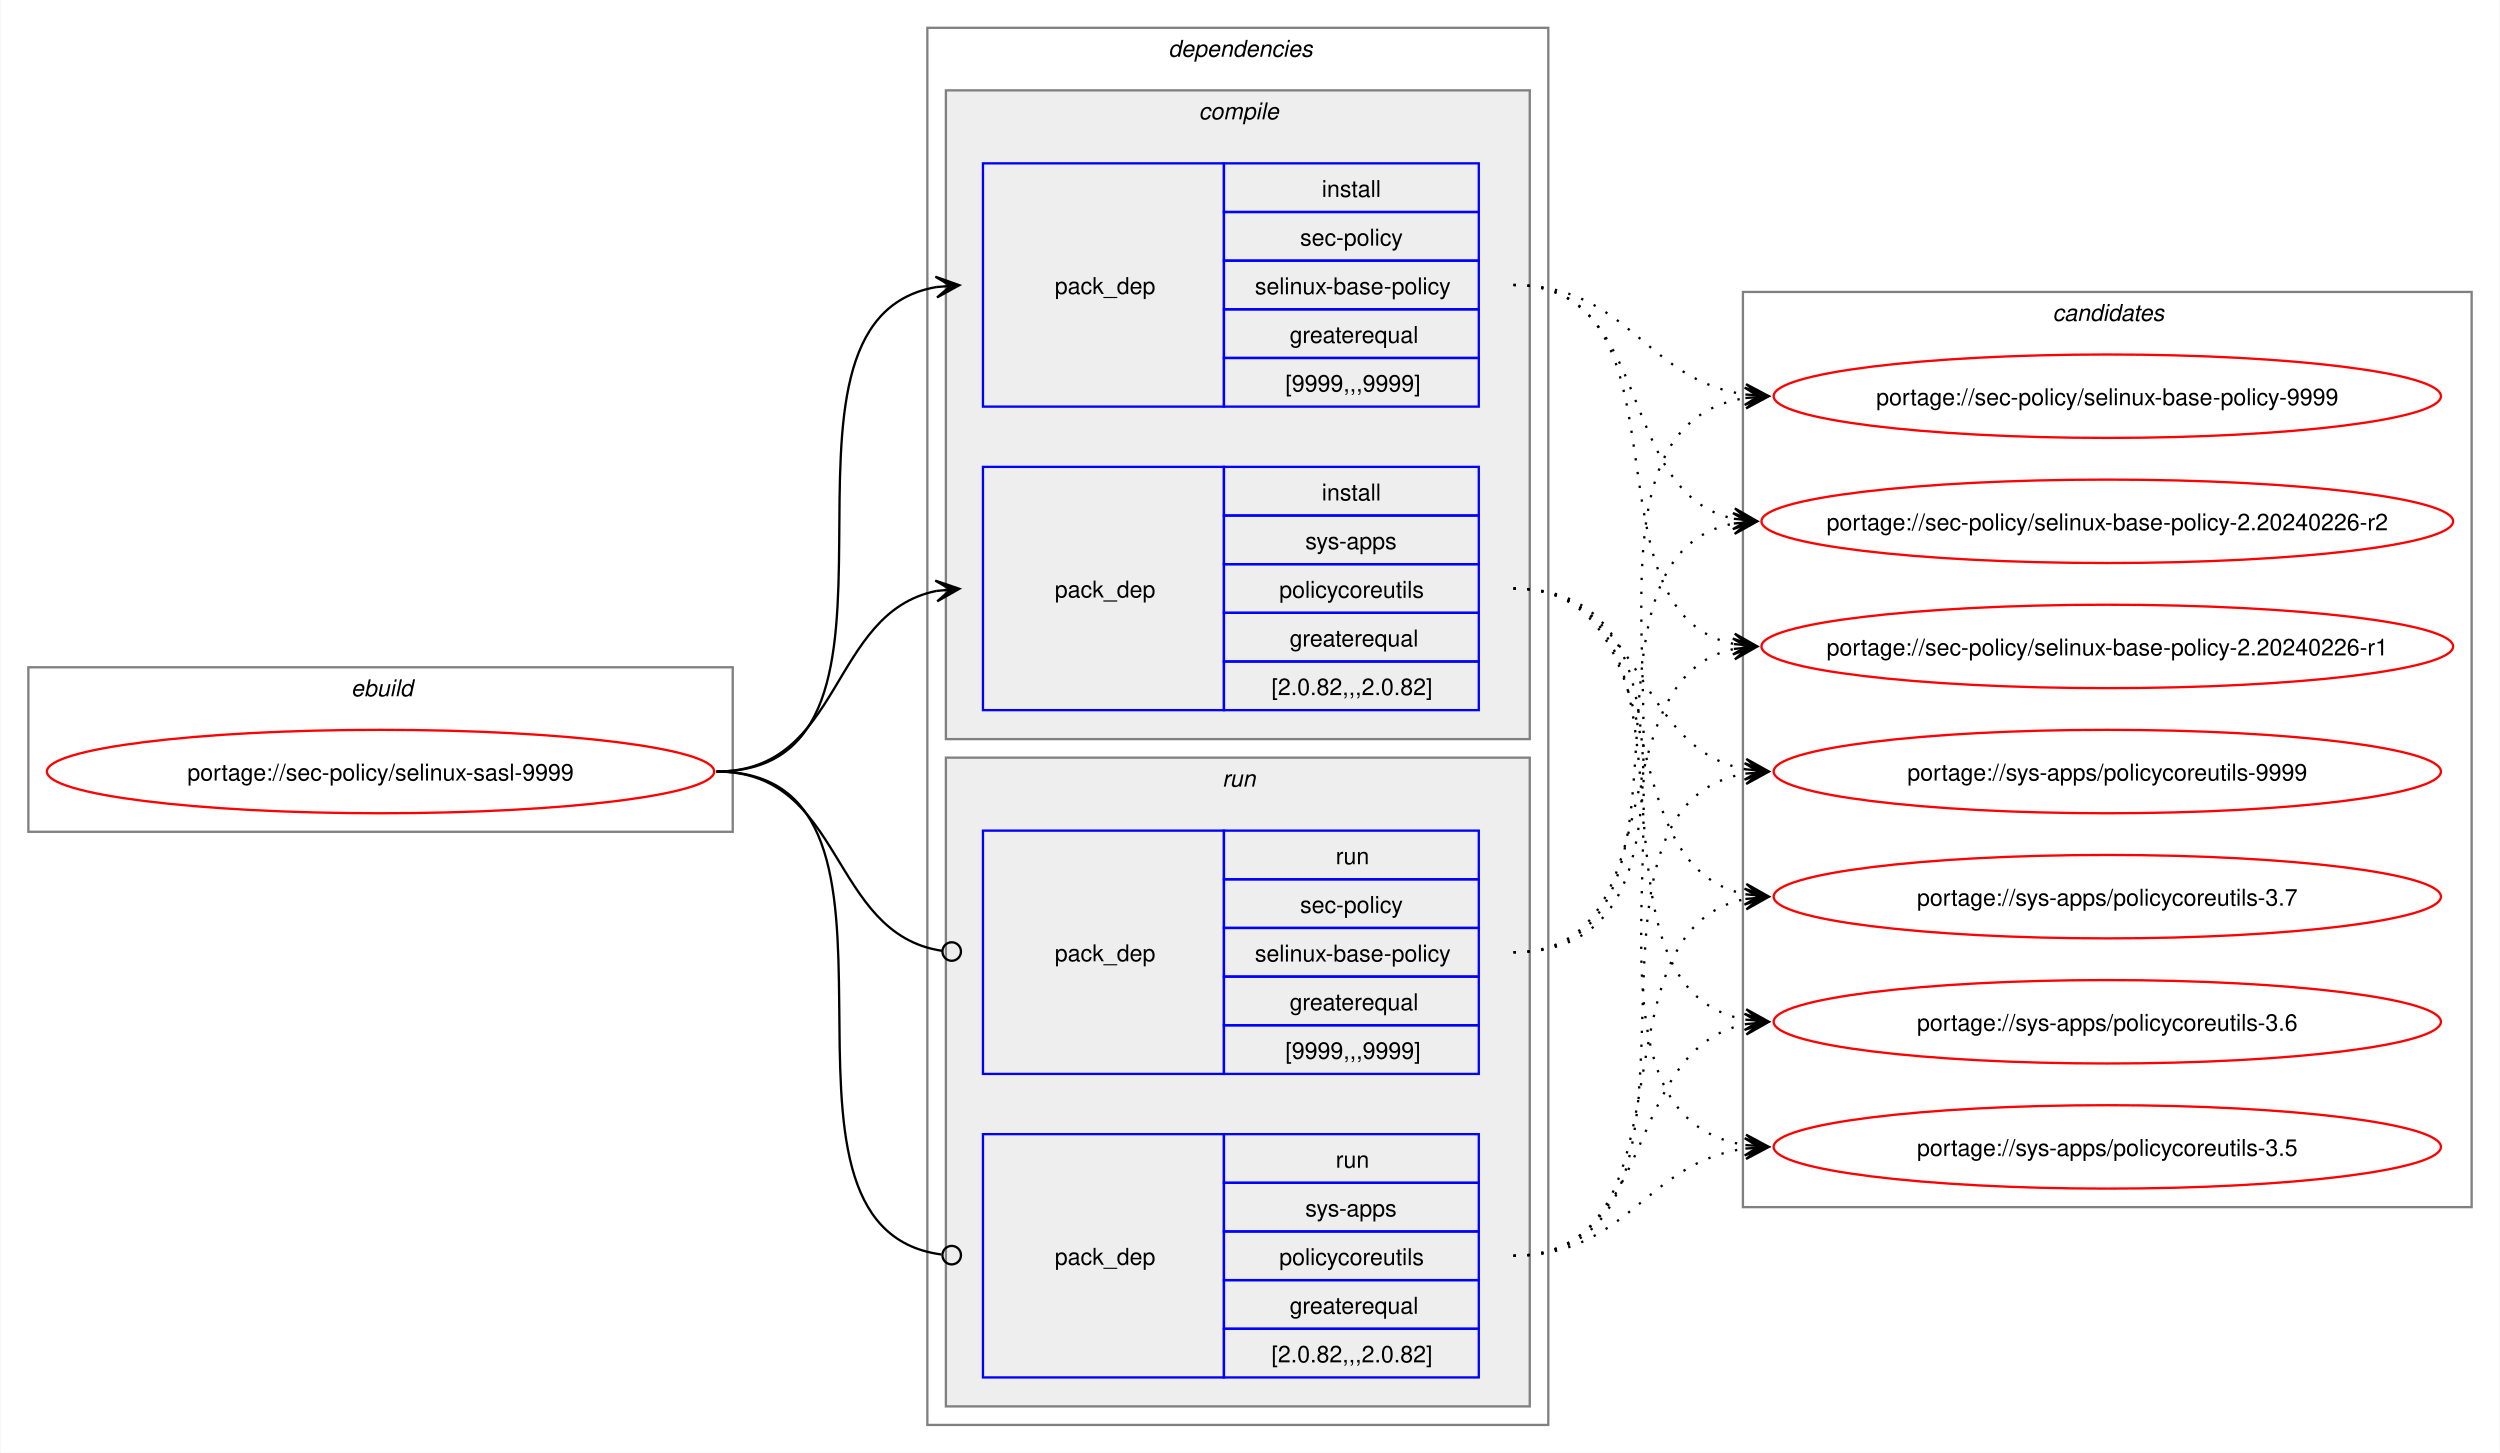
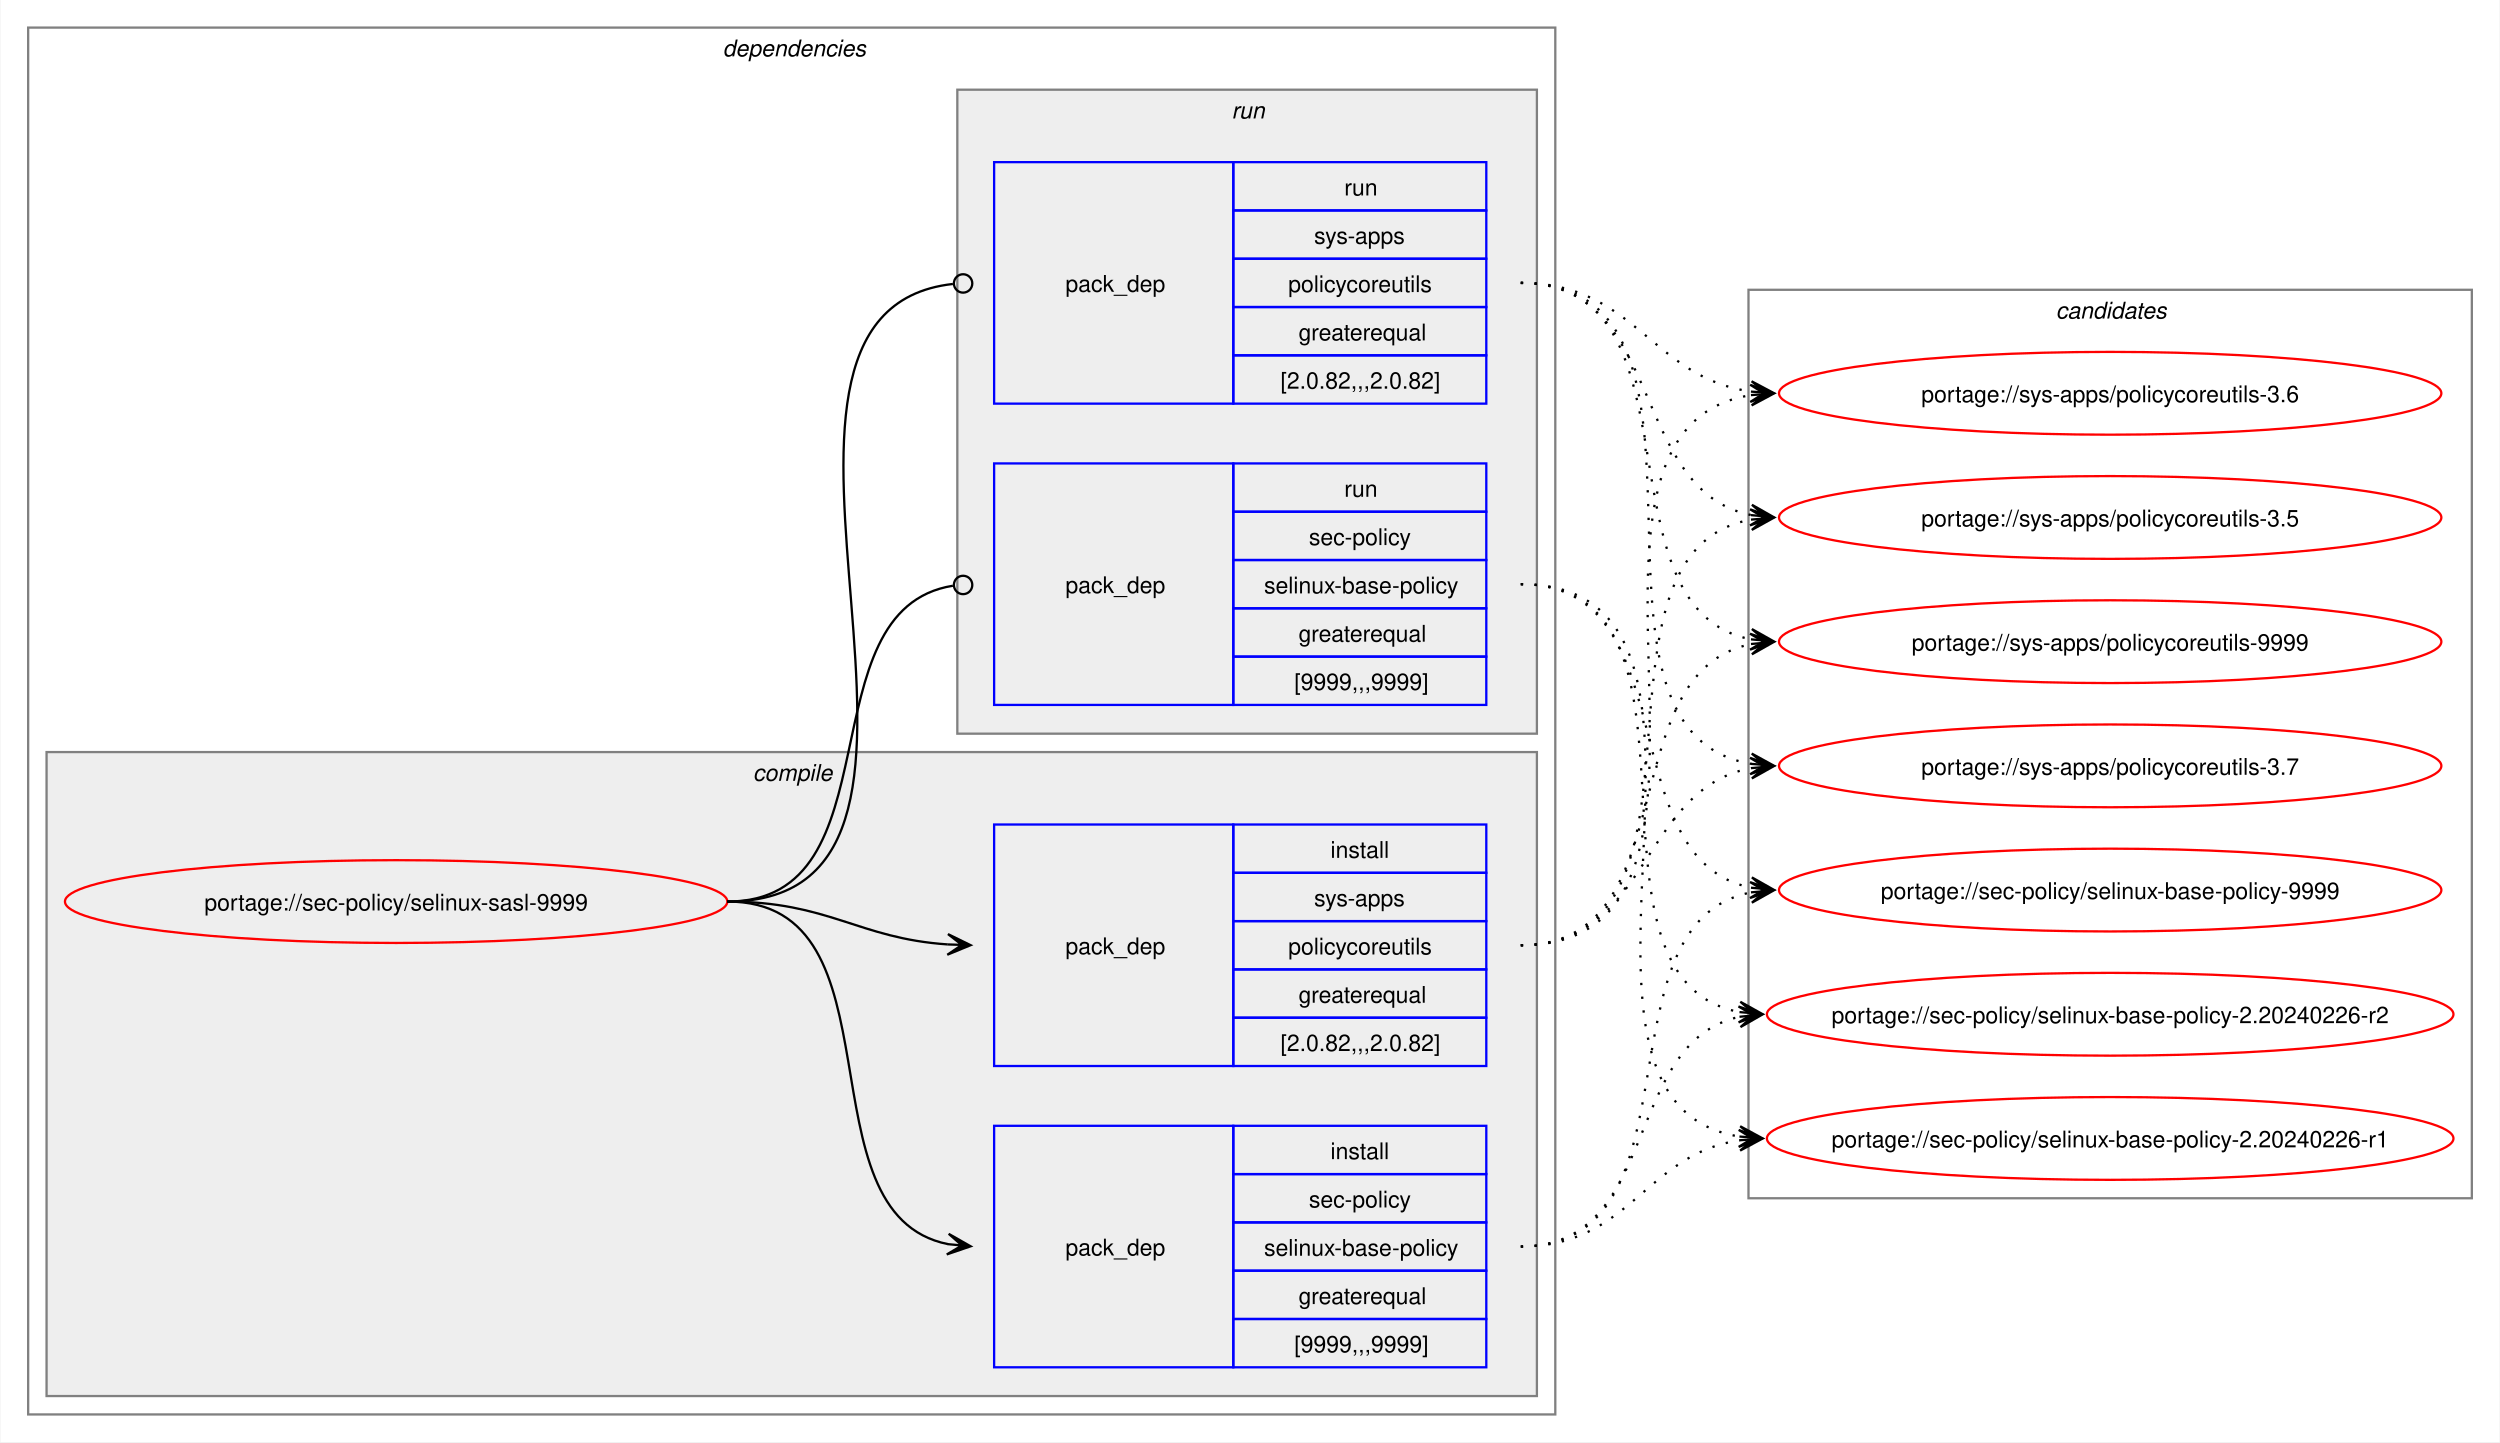
- <svg xmlns="http://www.w3.org/2000/svg" xmlns:xlink="http://www.w3.org/1999/xlink" width="1079pt" height="627pt" viewBox="0.00 0.00 1078.51 627.00">
+ <svg xmlns="http://www.w3.org/2000/svg" xmlns:xlink="http://www.w3.org/1999/xlink" width="1087pt" height="627pt" viewBox="0.00 0.00 1086.51 627.00">
  <g id="graph0" class="graph" transform="scale(1 1) rotate(0) translate(4 623)">
-     <polygon fill="white" stroke="none" points="-4,4 -4,-623 1074.51,-623 1074.51,4 -4,4" />
-     <g id="clust1" class="cluster">
-       <polygon fill="none" stroke="gray" points="8,-264 8,-335 312,-335 312,-264 8,-264" />
-       <text text-anchor="start" x="147.25" y="-322.5" font-family="Helvetica,sans-Serif" font-style="italic" font-size="10.00">ebuild</text>
-     </g>
+     <polygon fill="white" stroke="none" points="-4,4 -4,-623 1082.51,-623 1082.51,4 -4,4" />
    <g id="clust2" class="cluster">
-       <polygon fill="none" stroke="gray" points="396,-8 396,-611 664,-611 664,-8 396,-8" />
-       <text text-anchor="start" x="500" y="-598.5" font-family="Helvetica,sans-Serif" font-style="italic" font-size="10.00">dependencies</text>
+       <polygon fill="none" stroke="gray" points="8,-8 8,-611 672,-611 672,-8 8,-8" />
+       <text text-anchor="start" x="310" y="-598.5" font-family="Helvetica,sans-Serif" font-style="italic" font-size="10.00">dependencies</text>
    </g>
    <g id="clust3" class="cluster">
-       <polygon fill="#eeeeee" stroke="gray" points="404,-304 404,-584 656,-584 656,-304 404,-304" />
-       <text text-anchor="start" x="513.12" y="-571.5" font-family="Helvetica,sans-Serif" font-style="italic" font-size="10.00">compile</text>
+       <polygon fill="#eeeeee" stroke="gray" points="16,-16 16,-296 664,-296 664,-16 16,-16" />
+       <text text-anchor="start" x="323.12" y="-283.5" font-family="Helvetica,sans-Serif" font-style="italic" font-size="10.00">compile</text>
    </g>
    <g id="clust7" class="cluster">
-       <polygon fill="#eeeeee" stroke="gray" points="404,-16 404,-296 656,-296 656,-16 404,-16" />
-       <text text-anchor="start" x="523.25" y="-283.5" font-family="Helvetica,sans-Serif" font-style="italic" font-size="10.00">run</text>
+       <polygon fill="#eeeeee" stroke="gray" points="412,-304 412,-584 664,-584 664,-304 412,-304" />
+       <text text-anchor="start" x="531.25" y="-571.5" font-family="Helvetica,sans-Serif" font-style="italic" font-size="10.00">run</text>
    </g>
    <g id="clust10" class="cluster">
-       <polygon fill="none" stroke="gray" points="748,-102 748,-497 1062.51,-497 1062.51,-102 748,-102" />
-       <text text-anchor="start" x="881.63" y="-484.5" font-family="Helvetica,sans-Serif" font-style="italic" font-size="10.00">candidates</text>
+       <polygon fill="none" stroke="gray" points="756,-102 756,-497 1070.51,-497 1070.51,-102 756,-102" />
+       <text text-anchor="start" x="889.63" y="-484.5" font-family="Helvetica,sans-Serif" font-style="italic" font-size="10.00">candidates</text>
    </g>
    <g id="node1" class="node">
      <g id="a_node1">
        <a xlink:href="../sec-policy/selinux-sasl-9999.svg" xlink:title="portage://sec-policy/selinux-sasl-9999">
-           <ellipse fill="none" stroke="red" cx="160" cy="-290" rx="144" ry="18" />
-           <text text-anchor="middle" x="160" y="-286.12" font-family="Helvetica,sans-Serif" font-size="10.00">portage://sec-policy/selinux-sasl-9999</text>
+           <ellipse fill="none" stroke="red" cx="168" cy="-231" rx="144" ry="18" />
+           <text text-anchor="middle" x="168" y="-227.12" font-family="Helvetica,sans-Serif" font-size="10.00">portage://sec-policy/selinux-sasl-9999</text>
        </a>
      </g>
    </g>
    <g id="node2" class="node">
-       <polygon fill="none" stroke="blue" points="420,-447.5 420,-552.5 524,-552.5 524,-447.5 420,-447.5" />
-       <text text-anchor="start" x="451" y="-496.12" font-family="Helvetica,sans-Serif" font-size="10.00">pack_dep</text>
-       <polygon fill="none" stroke="blue" points="524,-531.5 524,-552.5 634,-552.5 634,-531.5 524,-531.5" />
-       <text text-anchor="start" x="566.25" y="-538" font-family="Helvetica,sans-Serif" font-size="10.00">install</text>
-       <polygon fill="none" stroke="blue" points="524,-510.5 524,-531.5 634,-531.5 634,-510.5 524,-510.5" />
-       <text text-anchor="start" x="556.87" y="-517" font-family="Helvetica,sans-Serif" font-size="10.00">sec-policy</text>
-       <polygon fill="none" stroke="blue" points="524,-489.5 524,-510.5 634,-510.5 634,-489.5 524,-489.5" />
-       <text text-anchor="start" x="537.37" y="-496" font-family="Helvetica,sans-Serif" font-size="10.00">selinux-base-policy</text>
-       <polygon fill="none" stroke="blue" points="524,-468.5 524,-489.5 634,-489.5 634,-468.5 524,-468.5" />
-       <text text-anchor="start" x="552.37" y="-475" font-family="Helvetica,sans-Serif" font-size="10.00">greaterequal</text>
-       <polygon fill="none" stroke="blue" points="524,-447.5 524,-468.5 634,-468.5 634,-447.5 524,-447.5" />
-       <text text-anchor="start" x="550.5" y="-454" font-family="Helvetica,sans-Serif" font-size="10.00">[9999,,,9999]</text>
+       <polygon fill="none" stroke="blue" points="428,-28.5 428,-133.5 532,-133.5 532,-28.5 428,-28.5" />
+       <text text-anchor="start" x="459" y="-77.12" font-family="Helvetica,sans-Serif" font-size="10.00">pack_dep</text>
+       <polygon fill="none" stroke="blue" points="532,-112.5 532,-133.5 642,-133.5 642,-112.5 532,-112.5" />
+       <text text-anchor="start" x="574.25" y="-119" font-family="Helvetica,sans-Serif" font-size="10.00">install</text>
+       <polygon fill="none" stroke="blue" points="532,-91.5 532,-112.5 642,-112.5 642,-91.5 532,-91.5" />
+       <text text-anchor="start" x="564.87" y="-98" font-family="Helvetica,sans-Serif" font-size="10.00">sec-policy</text>
+       <polygon fill="none" stroke="blue" points="532,-70.5 532,-91.5 642,-91.5 642,-70.5 532,-70.5" />
+       <text text-anchor="start" x="545.37" y="-77" font-family="Helvetica,sans-Serif" font-size="10.00">selinux-base-policy</text>
+       <polygon fill="none" stroke="blue" points="532,-49.5 532,-70.5 642,-70.5 642,-49.5 532,-49.5" />
+       <text text-anchor="start" x="560.37" y="-56" font-family="Helvetica,sans-Serif" font-size="10.00">greaterequal</text>
+       <polygon fill="none" stroke="blue" points="532,-28.5 532,-49.5 642,-49.5 642,-28.5 532,-28.5" />
+       <text text-anchor="start" x="558.5" y="-35" font-family="Helvetica,sans-Serif" font-size="10.00">[9999,,,9999]</text>
    </g>
    <g id="edge1" class="edge">
-       <path fill="none" stroke="black" d="M305,-290C405.57,-290 314,-484.31 399.94,-499.11" />
-       <polygon fill="black" stroke="black" points="409.79,-499.9 399.46,-503.59 406.02,-499.6 399.82,-499.1 399.82,-499.1 399.82,-499.1 406.02,-499.6 400.18,-494.61 409.79,-499.9" />
+       <path fill="none" stroke="black" d="M312,-231C389.89,-231 342.32,-95.29 407.96,-82.04" />
+       <polygon fill="black" stroke="black" points="417.79,-81.11 408.25,-86.53 414.02,-81.47 407.83,-82.05 407.83,-82.05 407.83,-82.05 414.02,-81.47 407.41,-77.57 417.79,-81.11" />
    </g>
    <g id="node3" class="node">
-       <polygon fill="none" stroke="blue" points="420,-316.5 420,-421.5 524,-421.5 524,-316.5 420,-316.5" />
-       <text text-anchor="start" x="451" y="-365.12" font-family="Helvetica,sans-Serif" font-size="10.00">pack_dep</text>
-       <polygon fill="none" stroke="blue" points="524,-400.5 524,-421.5 634,-421.5 634,-400.5 524,-400.5" />
-       <text text-anchor="start" x="566.25" y="-407" font-family="Helvetica,sans-Serif" font-size="10.00">install</text>
-       <polygon fill="none" stroke="blue" points="524,-379.5 524,-400.5 634,-400.5 634,-379.5 524,-379.5" />
-       <text text-anchor="start" x="559.12" y="-386" font-family="Helvetica,sans-Serif" font-size="10.00">sys-apps</text>
-       <polygon fill="none" stroke="blue" points="524,-358.5 524,-379.5 634,-379.5 634,-358.5 524,-358.5" />
-       <text text-anchor="start" x="547.87" y="-365" font-family="Helvetica,sans-Serif" font-size="10.00">policycoreutils</text>
-       <polygon fill="none" stroke="blue" points="524,-337.5 524,-358.5 634,-358.5 634,-337.5 524,-337.5" />
-       <text text-anchor="start" x="552.37" y="-344" font-family="Helvetica,sans-Serif" font-size="10.00">greaterequal</text>
-       <polygon fill="none" stroke="blue" points="524,-316.5 524,-337.5 634,-337.5 634,-316.5 524,-316.5" />
-       <text text-anchor="start" x="544.5" y="-323" font-family="Helvetica,sans-Serif" font-size="10.00">[2.0.82,,,2.0.82]</text>
+       <polygon fill="none" stroke="blue" points="428,-159.5 428,-264.5 532,-264.5 532,-159.5 428,-159.5" />
+       <text text-anchor="start" x="459" y="-208.12" font-family="Helvetica,sans-Serif" font-size="10.00">pack_dep</text>
+       <polygon fill="none" stroke="blue" points="532,-243.5 532,-264.5 642,-264.5 642,-243.5 532,-243.5" />
+       <text text-anchor="start" x="574.25" y="-250" font-family="Helvetica,sans-Serif" font-size="10.00">install</text>
+       <polygon fill="none" stroke="blue" points="532,-222.5 532,-243.5 642,-243.5 642,-222.5 532,-222.5" />
+       <text text-anchor="start" x="567.12" y="-229" font-family="Helvetica,sans-Serif" font-size="10.00">sys-apps</text>
+       <polygon fill="none" stroke="blue" points="532,-201.5 532,-222.5 642,-222.5 642,-201.5 532,-201.5" />
+       <text text-anchor="start" x="555.87" y="-208" font-family="Helvetica,sans-Serif" font-size="10.00">policycoreutils</text>
+       <polygon fill="none" stroke="blue" points="532,-180.5 532,-201.5 642,-201.5 642,-180.5 532,-180.5" />
+       <text text-anchor="start" x="560.37" y="-187" font-family="Helvetica,sans-Serif" font-size="10.00">greaterequal</text>
+       <polygon fill="none" stroke="blue" points="532,-159.5 532,-180.5 642,-180.5 642,-159.5 532,-159.5" />
+       <text text-anchor="start" x="552.5" y="-166" font-family="Helvetica,sans-Serif" font-size="10.00">[2.0.82,,,2.0.82]</text>
    </g>
    <g id="edge2" class="edge">
-       <path fill="none" stroke="black" d="M305,-290C359.74,-290 353.49,-358.57 399.89,-367.94" />
-       <polygon fill="black" stroke="black" points="409.79,-368.88 399.41,-372.42 406.02,-368.53 399.83,-367.94 399.83,-367.94 399.83,-367.94 406.02,-368.53 400.26,-363.46 409.79,-368.88" />
+       <path fill="none" stroke="black" d="M312,-231C356.34,-231 368.74,-214.99 407.84,-212.36" />
+       <polygon fill="black" stroke="black" points="417.78,-212.04 407.93,-216.86 414,-212.16 407.79,-212.36 407.79,-212.36 407.79,-212.36 414,-212.16 407.64,-207.87 417.78,-212.04" />
    </g>
    <g id="node4" class="node">
-       <polygon fill="none" stroke="blue" points="420,-159.5 420,-264.5 524,-264.5 524,-159.5 420,-159.5" />
-       <text text-anchor="start" x="451" y="-208.12" font-family="Helvetica,sans-Serif" font-size="10.00">pack_dep</text>
-       <polygon fill="none" stroke="blue" points="524,-243.5 524,-264.5 634,-264.5 634,-243.5 524,-243.5" />
-       <text text-anchor="start" x="572.25" y="-250" font-family="Helvetica,sans-Serif" font-size="10.00">run</text>
-       <polygon fill="none" stroke="blue" points="524,-222.5 524,-243.5 634,-243.5 634,-222.5 524,-222.5" />
-       <text text-anchor="start" x="556.87" y="-229" font-family="Helvetica,sans-Serif" font-size="10.00">sec-policy</text>
-       <polygon fill="none" stroke="blue" points="524,-201.5 524,-222.5 634,-222.5 634,-201.5 524,-201.5" />
-       <text text-anchor="start" x="537.37" y="-208" font-family="Helvetica,sans-Serif" font-size="10.00">selinux-base-policy</text>
-       <polygon fill="none" stroke="blue" points="524,-180.5 524,-201.5 634,-201.5 634,-180.5 524,-180.5" />
-       <text text-anchor="start" x="552.37" y="-187" font-family="Helvetica,sans-Serif" font-size="10.00">greaterequal</text>
-       <polygon fill="none" stroke="blue" points="524,-159.5 524,-180.5 634,-180.5 634,-159.5 524,-159.5" />
-       <text text-anchor="start" x="550.5" y="-166" font-family="Helvetica,sans-Serif" font-size="10.00">[9999,,,9999]</text>
+       <polygon fill="none" stroke="blue" points="428,-316.5 428,-421.5 532,-421.5 532,-316.5 428,-316.5" />
+       <text text-anchor="start" x="459" y="-365.12" font-family="Helvetica,sans-Serif" font-size="10.00">pack_dep</text>
+       <polygon fill="none" stroke="blue" points="532,-400.5 532,-421.5 642,-421.5 642,-400.5 532,-400.5" />
+       <text text-anchor="start" x="580.25" y="-407" font-family="Helvetica,sans-Serif" font-size="10.00">run</text>
+       <polygon fill="none" stroke="blue" points="532,-379.5 532,-400.5 642,-400.5 642,-379.5 532,-379.5" />
+       <text text-anchor="start" x="564.87" y="-386" font-family="Helvetica,sans-Serif" font-size="10.00">sec-policy</text>
+       <polygon fill="none" stroke="blue" points="532,-358.5 532,-379.5 642,-379.5 642,-358.5 532,-358.5" />
+       <text text-anchor="start" x="545.37" y="-365" font-family="Helvetica,sans-Serif" font-size="10.00">selinux-base-policy</text>
+       <polygon fill="none" stroke="blue" points="532,-337.5 532,-358.5 642,-358.5 642,-337.5 532,-337.5" />
+       <text text-anchor="start" x="560.37" y="-344" font-family="Helvetica,sans-Serif" font-size="10.00">greaterequal</text>
+       <polygon fill="none" stroke="blue" points="532,-316.5 532,-337.5 642,-337.5 642,-316.5 532,-316.5" />
+       <text text-anchor="start" x="558.5" y="-323" font-family="Helvetica,sans-Serif" font-size="10.00">[9999,,,9999]</text>
    </g>
    <g id="edge3" class="edge">
-       <path fill="none" stroke="black" d="M305,-290C360.41,-290 353.47,-220.01 402.31,-212.63" />
-       <ellipse fill="none" stroke="black" cx="406.51" cy="-212.32" rx="4" ry="4" />
+       <path fill="none" stroke="black" d="M312,-231C386.43,-231 345.13,-357.91 410.07,-368.32" />
+       <ellipse fill="none" stroke="black" cx="414.51" cy="-368.66" rx="4" ry="4" />
    </g>
    <g id="node5" class="node">
-       <polygon fill="none" stroke="blue" points="420,-28.5 420,-133.5 524,-133.5 524,-28.5 420,-28.5" />
-       <text text-anchor="start" x="451" y="-77.12" font-family="Helvetica,sans-Serif" font-size="10.00">pack_dep</text>
-       <polygon fill="none" stroke="blue" points="524,-112.5 524,-133.5 634,-133.5 634,-112.5 524,-112.5" />
-       <text text-anchor="start" x="572.25" y="-119" font-family="Helvetica,sans-Serif" font-size="10.00">run</text>
-       <polygon fill="none" stroke="blue" points="524,-91.5 524,-112.5 634,-112.5 634,-91.5 524,-91.5" />
-       <text text-anchor="start" x="559.12" y="-98" font-family="Helvetica,sans-Serif" font-size="10.00">sys-apps</text>
-       <polygon fill="none" stroke="blue" points="524,-70.5 524,-91.5 634,-91.5 634,-70.5 524,-70.5" />
-       <text text-anchor="start" x="547.87" y="-77" font-family="Helvetica,sans-Serif" font-size="10.00">policycoreutils</text>
-       <polygon fill="none" stroke="blue" points="524,-49.5 524,-70.5 634,-70.5 634,-49.5 524,-49.5" />
-       <text text-anchor="start" x="552.37" y="-56" font-family="Helvetica,sans-Serif" font-size="10.00">greaterequal</text>
-       <polygon fill="none" stroke="blue" points="524,-28.5 524,-49.5 634,-49.5 634,-28.5 524,-28.5" />
-       <text text-anchor="start" x="544.5" y="-35" font-family="Helvetica,sans-Serif" font-size="10.00">[2.0.82,,,2.0.82]</text>
+       <polygon fill="none" stroke="blue" points="428,-447.5 428,-552.5 532,-552.5 532,-447.5 428,-447.5" />
+       <text text-anchor="start" x="459" y="-496.12" font-family="Helvetica,sans-Serif" font-size="10.00">pack_dep</text>
+       <polygon fill="none" stroke="blue" points="532,-531.5 532,-552.5 642,-552.5 642,-531.5 532,-531.5" />
+       <text text-anchor="start" x="580.25" y="-538" font-family="Helvetica,sans-Serif" font-size="10.00">run</text>
+       <polygon fill="none" stroke="blue" points="532,-510.5 532,-531.5 642,-531.5 642,-510.5 532,-510.5" />
+       <text text-anchor="start" x="567.12" y="-517" font-family="Helvetica,sans-Serif" font-size="10.00">sys-apps</text>
+       <polygon fill="none" stroke="blue" points="532,-489.5 532,-510.5 642,-510.5 642,-489.5 532,-489.5" />
+       <text text-anchor="start" x="555.87" y="-496" font-family="Helvetica,sans-Serif" font-size="10.00">policycoreutils</text>
+       <polygon fill="none" stroke="blue" points="532,-468.5 532,-489.5 642,-489.5 642,-468.5 532,-468.5" />
+       <text text-anchor="start" x="560.37" y="-475" font-family="Helvetica,sans-Serif" font-size="10.00">greaterequal</text>
+       <polygon fill="none" stroke="blue" points="532,-447.5 532,-468.5 642,-468.5 642,-447.5 532,-447.5" />
+       <text text-anchor="start" x="552.5" y="-454" font-family="Helvetica,sans-Serif" font-size="10.00">[2.0.82,,,2.0.82]</text>
    </g>
    <g id="edge4" class="edge">
-       <path fill="none" stroke="black" d="M305,-290C406,-290 312.85,-93.46 402.1,-81.56" />
-       <ellipse fill="none" stroke="black" cx="406.51" cy="-81.28" rx="4" ry="4" />
+       <path fill="none" stroke="black" d="M312,-231C437.53,-231 297.51,-487.03 410.07,-499.53" />
+       <ellipse fill="none" stroke="black" cx="414.51" cy="-499.76" rx="4" ry="4" />
    </g>
    <g id="node6" class="node">
      <g id="a_node6">
        <a xlink:href="../sec-policy/selinux-base-policy-9999.svg" xlink:title="portage://sec-policy/selinux-base-policy-9999">
-           <ellipse fill="none" stroke="red" cx="905.26" cy="-452" rx="144" ry="18" />
-           <text text-anchor="middle" x="905.26" y="-448.12" font-family="Helvetica,sans-Serif" font-size="10.00">portage://sec-policy/selinux-base-policy-9999</text>
+           <ellipse fill="none" stroke="red" cx="913.26" cy="-236" rx="144" ry="18" />
+           <text text-anchor="middle" x="913.26" y="-232.12" font-family="Helvetica,sans-Serif" font-size="10.00">portage://sec-policy/selinux-base-policy-9999</text>
        </a>
      </g>
    </g>
    <g id="edge5" class="edge">
-       <path fill="none" stroke="black" stroke-dasharray="1,5" d="M649,-500C698.96,-500 705.63,-458.69 749.33,-452.72" />
-       <polygon fill="black" stroke="black" points="759.04,-452.08 749.36,-457.22 755.27,-452.33 749.06,-452.73 749.06,-452.73 749.06,-452.73 755.27,-452.33 748.77,-448.24 759.04,-452.08" />
+       <path fill="none" stroke="black" stroke-dasharray="1,5" d="M657,-81C737.82,-81 688.61,-221.81 757.24,-235.01" />
+       <polygon fill="black" stroke="black" points="767.04,-235.89 756.68,-239.48 763.28,-235.55 757.08,-235 757.08,-235 757.08,-235 763.28,-235.55 757.48,-230.51 767.04,-235.89" />
    </g>
    <g id="node7" class="node">
      <g id="a_node7">
        <a xlink:href="../sec-policy/selinux-base-policy-2.20240226-r2.svg" xlink:title="portage://sec-policy/selinux-base-policy-2.20240226-r2">
-           <ellipse fill="none" stroke="red" cx="905.26" cy="-398" rx="149.26" ry="18" />
-           <text text-anchor="middle" x="905.26" y="-394.12" font-family="Helvetica,sans-Serif" font-size="10.00">portage://sec-policy/selinux-base-policy-2.20240226-r2</text>
+           <ellipse fill="none" stroke="red" cx="913.26" cy="-182" rx="149.26" ry="18" />
+           <text text-anchor="middle" x="913.26" y="-178.12" font-family="Helvetica,sans-Serif" font-size="10.00">portage://sec-policy/selinux-base-policy-2.20240226-r2</text>
        </a>
      </g>
    </g>
    <g id="edge6" class="edge">
-       <path fill="none" stroke="black" stroke-dasharray="1,5" d="M649,-500C710.5,-500 692.45,-409.98 744.32,-399.08" />
-       <polygon fill="black" stroke="black" points="754.04,-398.12 744.53,-403.58 750.28,-398.49 744.09,-399.1 744.09,-399.1 744.09,-399.1 750.28,-398.49 743.65,-394.62 754.04,-398.12" />
+       <path fill="none" stroke="black" stroke-dasharray="1,5" d="M657,-81C718.21,-81 700.69,-170.14 752.36,-180.93" />
+       <polygon fill="black" stroke="black" points="762.04,-181.88 751.65,-185.39 758.28,-181.51 752.09,-180.91 752.09,-180.91 752.09,-180.91 758.28,-181.51 752.53,-176.43 762.04,-181.88" />
    </g>
    <g id="node8" class="node">
      <g id="a_node8">
        <a xlink:href="../sec-policy/selinux-base-policy-2.20240226-r1.svg" xlink:title="portage://sec-policy/selinux-base-policy-2.20240226-r1">
-           <ellipse fill="none" stroke="red" cx="905.26" cy="-344" rx="149.26" ry="18" />
-           <text text-anchor="middle" x="905.26" y="-340.12" font-family="Helvetica,sans-Serif" font-size="10.00">portage://sec-policy/selinux-base-policy-2.20240226-r1</text>
+           <ellipse fill="none" stroke="red" cx="913.26" cy="-128" rx="149.26" ry="18" />
+           <text text-anchor="middle" x="913.26" y="-124.12" font-family="Helvetica,sans-Serif" font-size="10.00">portage://sec-policy/selinux-base-policy-2.20240226-r1</text>
        </a>
      </g>
    </g>
    <g id="edge7" class="edge">
-       <path fill="none" stroke="black" stroke-dasharray="1,5" d="M649,-500C728.96,-500 676.82,-358.28 744.39,-345" />
-       <polygon fill="black" stroke="black" points="754.04,-344.11 744.49,-349.51 750.28,-344.46 744.08,-345.02 744.08,-345.02 744.08,-345.02 750.28,-344.46 743.67,-340.54 754.04,-344.11" />
+       <path fill="none" stroke="black" stroke-dasharray="1,5" d="M657,-81C704.7,-81 710.88,-121.11 752.26,-127.22" />
+       <polygon fill="black" stroke="black" points="762.04,-127.91 751.75,-131.7 758.27,-127.65 752.06,-127.21 752.06,-127.21 752.06,-127.21 758.27,-127.65 752.38,-122.72 762.04,-127.91" />
    </g>
    <g id="node9" class="node">
      <g id="a_node9">
        <a xlink:href="../sys-apps/policycoreutils-9999.svg" xlink:title="portage://sys-apps/policycoreutils-9999">
-           <ellipse fill="none" stroke="red" cx="905.26" cy="-290" rx="144" ry="18" />
-           <text text-anchor="middle" x="905.26" y="-286.12" font-family="Helvetica,sans-Serif" font-size="10.00">portage://sys-apps/policycoreutils-9999</text>
+           <ellipse fill="none" stroke="red" cx="913.26" cy="-344" rx="144" ry="18" />
+           <text text-anchor="middle" x="913.26" y="-340.12" font-family="Helvetica,sans-Serif" font-size="10.00">portage://sys-apps/policycoreutils-9999</text>
        </a>
      </g>
    </g>
    <g id="edge8" class="edge">
-       <path fill="none" stroke="black" stroke-dasharray="1,5" d="M649,-369C705.74,-369 700.61,-299.86 749.37,-290.94" />
-       <polygon fill="black" stroke="black" points="759.04,-290.11 749.47,-295.45 755.27,-290.43 749.08,-290.97 749.08,-290.97 749.08,-290.97 755.27,-290.43 748.69,-286.48 759.04,-290.11" />
+       <path fill="none" stroke="black" stroke-dasharray="1,5" d="M657,-212C729.83,-212 695.51,-330.93 757.46,-343.01" />
+       <polygon fill="black" stroke="black" points="767.04,-343.89 756.67,-347.46 763.28,-343.55 757.08,-342.98 757.08,-342.98 757.08,-342.98 763.28,-343.55 757.49,-338.5 767.04,-343.89" />
    </g>
    <g id="node10" class="node">
      <g id="a_node10">
        <a xlink:href="../sys-apps/policycoreutils-3.7.svg" xlink:title="portage://sys-apps/policycoreutils-3.7">
-           <ellipse fill="none" stroke="red" cx="905.26" cy="-236" rx="144" ry="18" />
-           <text text-anchor="middle" x="905.26" y="-232.12" font-family="Helvetica,sans-Serif" font-size="10.00">portage://sys-apps/policycoreutils-3.7</text>
+           <ellipse fill="none" stroke="red" cx="913.26" cy="-290" rx="144" ry="18" />
+           <text text-anchor="middle" x="913.26" y="-286.12" font-family="Helvetica,sans-Serif" font-size="10.00">portage://sys-apps/policycoreutils-3.7</text>
        </a>
      </g>
    </g>
    <g id="edge9" class="edge">
-       <path fill="none" stroke="black" stroke-dasharray="1,5" d="M649,-369C722.15,-369 687.24,-249.16 749.41,-236.99" />
-       <polygon fill="black" stroke="black" points="759.04,-236.11 749.49,-241.51 755.28,-236.46 749.08,-237.02 749.08,-237.02 749.08,-237.02 755.28,-236.46 748.67,-232.54 759.04,-236.11" />
+       <path fill="none" stroke="black" stroke-dasharray="1,5" d="M657,-212C713.38,-212 708.82,-279.98 757.11,-289.01" />
+       <polygon fill="black" stroke="black" points="767.04,-289.89 756.68,-293.49 763.27,-289.56 757.08,-289.01 757.08,-289.01 757.08,-289.01 763.27,-289.56 757.48,-284.53 767.04,-289.89" />
    </g>
    <g id="node11" class="node">
      <g id="a_node11">
        <a xlink:href="../sys-apps/policycoreutils-3.6.svg" xlink:title="portage://sys-apps/policycoreutils-3.6">
-           <ellipse fill="none" stroke="red" cx="905.26" cy="-182" rx="144" ry="18" />
-           <text text-anchor="middle" x="905.26" y="-178.12" font-family="Helvetica,sans-Serif" font-size="10.00">portage://sys-apps/policycoreutils-3.6</text>
+           <ellipse fill="none" stroke="red" cx="913.26" cy="-452" rx="144" ry="18" />
+           <text text-anchor="middle" x="913.26" y="-448.12" font-family="Helvetica,sans-Serif" font-size="10.00">portage://sys-apps/policycoreutils-3.6</text>
        </a>
      </g>
    </g>
    <g id="edge10" class="edge">
-       <path fill="none" stroke="black" stroke-dasharray="1,5" d="M649,-369C741.74,-369 669.99,-197.03 749.23,-182.92" />
-       <polygon fill="black" stroke="black" points="759.04,-182.1 749.45,-187.42 755.27,-182.42 749.08,-182.93 749.08,-182.93 749.08,-182.93 755.27,-182.42 748.7,-178.45 759.04,-182.1" />
+       <path fill="none" stroke="black" stroke-dasharray="1,5" d="M657,-212C770.67,-212 658.65,-436.33 757.33,-451.22" />
+       <polygon fill="black" stroke="black" points="767.04,-451.91 756.75,-455.69 763.27,-451.65 757.07,-451.21 757.07,-451.21 757.07,-451.21 763.27,-451.65 757.38,-446.72 767.04,-451.91" />
    </g>
    <g id="node12" class="node">
      <g id="a_node12">
        <a xlink:href="../sys-apps/policycoreutils-3.5.svg" xlink:title="portage://sys-apps/policycoreutils-3.5">
-           <ellipse fill="none" stroke="red" cx="905.26" cy="-128" rx="144" ry="18" />
-           <text text-anchor="middle" x="905.26" y="-124.12" font-family="Helvetica,sans-Serif" font-size="10.00">portage://sys-apps/policycoreutils-3.5</text>
+           <ellipse fill="none" stroke="red" cx="913.26" cy="-398" rx="144" ry="18" />
+           <text text-anchor="middle" x="913.26" y="-394.12" font-family="Helvetica,sans-Serif" font-size="10.00">portage://sys-apps/policycoreutils-3.5</text>
        </a>
      </g>
    </g>
    <g id="edge11" class="edge">
-       <path fill="none" stroke="black" stroke-dasharray="1,5" d="M649,-369C763.06,-369 650.29,-143.74 749.29,-128.78" />
-       <polygon fill="black" stroke="black" points="759.04,-128.09 749.38,-133.28 755.27,-128.35 749.07,-128.8 749.07,-128.8 749.07,-128.8 755.27,-128.35 748.75,-124.31 759.04,-128.09" />
+       <path fill="none" stroke="black" stroke-dasharray="1,5" d="M657,-212C749.38,-212 678.31,-383.06 757.28,-397.09" />
+       <polygon fill="black" stroke="black" points="767.04,-397.9 756.7,-401.55 763.27,-397.59 757.08,-397.07 757.08,-397.07 757.08,-397.07 763.27,-397.59 757.45,-392.59 767.04,-397.9" />
    </g>
    <g id="edge12" class="edge">
-       <path fill="none" stroke="black" stroke-dasharray="1,5" d="M649,-212C762.67,-212 650.65,-436.33 749.33,-451.22" />
-       <polygon fill="black" stroke="black" points="759.04,-451.91 748.75,-455.69 755.27,-451.65 749.07,-451.21 749.07,-451.21 749.07,-451.21 755.27,-451.65 749.38,-446.72 759.04,-451.91" />
+       <path fill="none" stroke="black" stroke-dasharray="1,5" d="M657,-369C730.15,-369 695.24,-249.16 757.41,-236.99" />
+       <polygon fill="black" stroke="black" points="767.04,-236.11 757.49,-241.51 763.28,-236.46 757.08,-237.02 757.08,-237.02 757.08,-237.02 763.28,-236.46 756.67,-232.54 767.04,-236.11" />
    </g>
    <g id="edge13" class="edge">
-       <path fill="none" stroke="black" stroke-dasharray="1,5" d="M649,-212C740.3,-212 666.65,-383.06 744.42,-397.09" />
-       <polygon fill="black" stroke="black" points="754.04,-397.9 743.7,-401.54 750.27,-397.58 744.08,-397.06 744.08,-397.06 744.08,-397.06 750.27,-397.58 744.45,-392.57 754.04,-397.9" />
+       <path fill="none" stroke="black" stroke-dasharray="1,5" d="M657,-369C748.67,-369 674.33,-197.03 752.38,-182.92" />
+       <polygon fill="black" stroke="black" points="762.04,-182.1 752.46,-187.43 758.27,-182.42 752.08,-182.94 752.08,-182.94 752.08,-182.94 758.27,-182.42 751.7,-178.46 762.04,-182.1" />
    </g>
    <g id="edge14" class="edge">
-       <path fill="none" stroke="black" stroke-dasharray="1,5" d="M649,-212C720.34,-212 684.29,-330.45 744.3,-342.94" />
-       <polygon fill="black" stroke="black" points="754.04,-343.88 743.65,-347.4 750.28,-343.52 744.09,-342.92 744.09,-342.92 744.09,-342.92 750.28,-343.52 744.52,-338.44 754.04,-343.88" />
+       <path fill="none" stroke="black" stroke-dasharray="1,5" d="M657,-369C770.06,-369 654.65,-144.19 752.09,-128.83" />
+       <polygon fill="black" stroke="black" points="762.04,-128.09 752.4,-133.31 758.27,-128.37 752.07,-128.83 752.07,-128.83 752.07,-128.83 758.27,-128.37 751.74,-124.34 762.04,-128.09" />
    </g>
    <g id="edge15" class="edge">
-       <path fill="none" stroke="black" stroke-dasharray="1,5" d="M649,-81C750.22,-81 662.29,-274.38 749.1,-289.11" />
-       <polygon fill="black" stroke="black" points="759.04,-289.9 748.72,-293.6 755.27,-289.6 749.07,-289.11 749.07,-289.11 749.07,-289.11 755.27,-289.6 749.43,-284.63 759.04,-289.9" />
+       <path fill="none" stroke="black" stroke-dasharray="1,5" d="M657,-500C738.17,-500 688.32,-358.28 757.2,-345" />
+       <polygon fill="black" stroke="black" points="767.04,-344.11 757.49,-349.49 763.28,-344.45 757.08,-345.01 757.08,-345.01 757.08,-345.01 763.28,-344.45 756.68,-340.53 767.04,-344.11" />
    </g>
    <g id="edge16" class="edge">
-       <path fill="none" stroke="black" stroke-dasharray="1,5" d="M649,-81C729.82,-81 680.61,-221.81 749.24,-235.01" />
-       <polygon fill="black" stroke="black" points="759.04,-235.89 748.68,-239.48 755.28,-235.55 749.08,-235 749.08,-235 749.08,-235 755.28,-235.55 749.48,-230.51 759.04,-235.89" />
+       <path fill="none" stroke="black" stroke-dasharray="1,5" d="M657,-500C758.7,-500 669.77,-305.3 757.33,-290.85" />
+       <polygon fill="black" stroke="black" points="767.04,-290.09 757.42,-295.35 763.27,-290.39 757.07,-290.87 757.07,-290.87 757.07,-290.87 763.27,-290.39 756.72,-286.38 767.04,-290.09" />
    </g>
    <g id="edge17" class="edge">
-       <path fill="none" stroke="black" stroke-dasharray="1,5" d="M649,-81C711.87,-81 695.78,-170.51 749.4,-181" />
-       <polygon fill="black" stroke="black" points="759.04,-181.89 748.67,-185.45 755.28,-181.54 749.08,-180.97 749.08,-180.97 749.08,-180.97 755.28,-181.54 749.5,-176.49 759.04,-181.89" />
+       <path fill="none" stroke="black" stroke-dasharray="1,5" d="M657,-500C706.96,-500 713.63,-458.69 757.33,-452.72" />
+       <polygon fill="black" stroke="black" points="767.04,-452.08 757.36,-457.22 763.27,-452.33 757.06,-452.73 757.06,-452.73 757.06,-452.73 763.27,-452.33 756.77,-448.24 767.04,-452.08" />
    </g>
    <g id="edge18" class="edge">
-       <path fill="none" stroke="black" stroke-dasharray="1,5" d="M649,-81C698.69,-81 705.72,-121.28 749.09,-127.26" />
-       <polygon fill="black" stroke="black" points="759.04,-127.92 748.76,-131.75 755.27,-127.67 749.06,-127.26 749.06,-127.26 749.06,-127.26 755.27,-127.67 749.36,-122.77 759.04,-127.92" />
+       <path fill="none" stroke="black" stroke-dasharray="1,5" d="M657,-500C720.15,-500 703.55,-409.6 757.35,-399.01" />
+       <polygon fill="black" stroke="black" points="767.04,-398.11 757.5,-403.52 763.28,-398.46 757.08,-399.03 757.08,-399.03 757.08,-399.03 763.28,-398.46 756.67,-394.55 767.04,-398.11" />
    </g>
  </g>
</svg>
